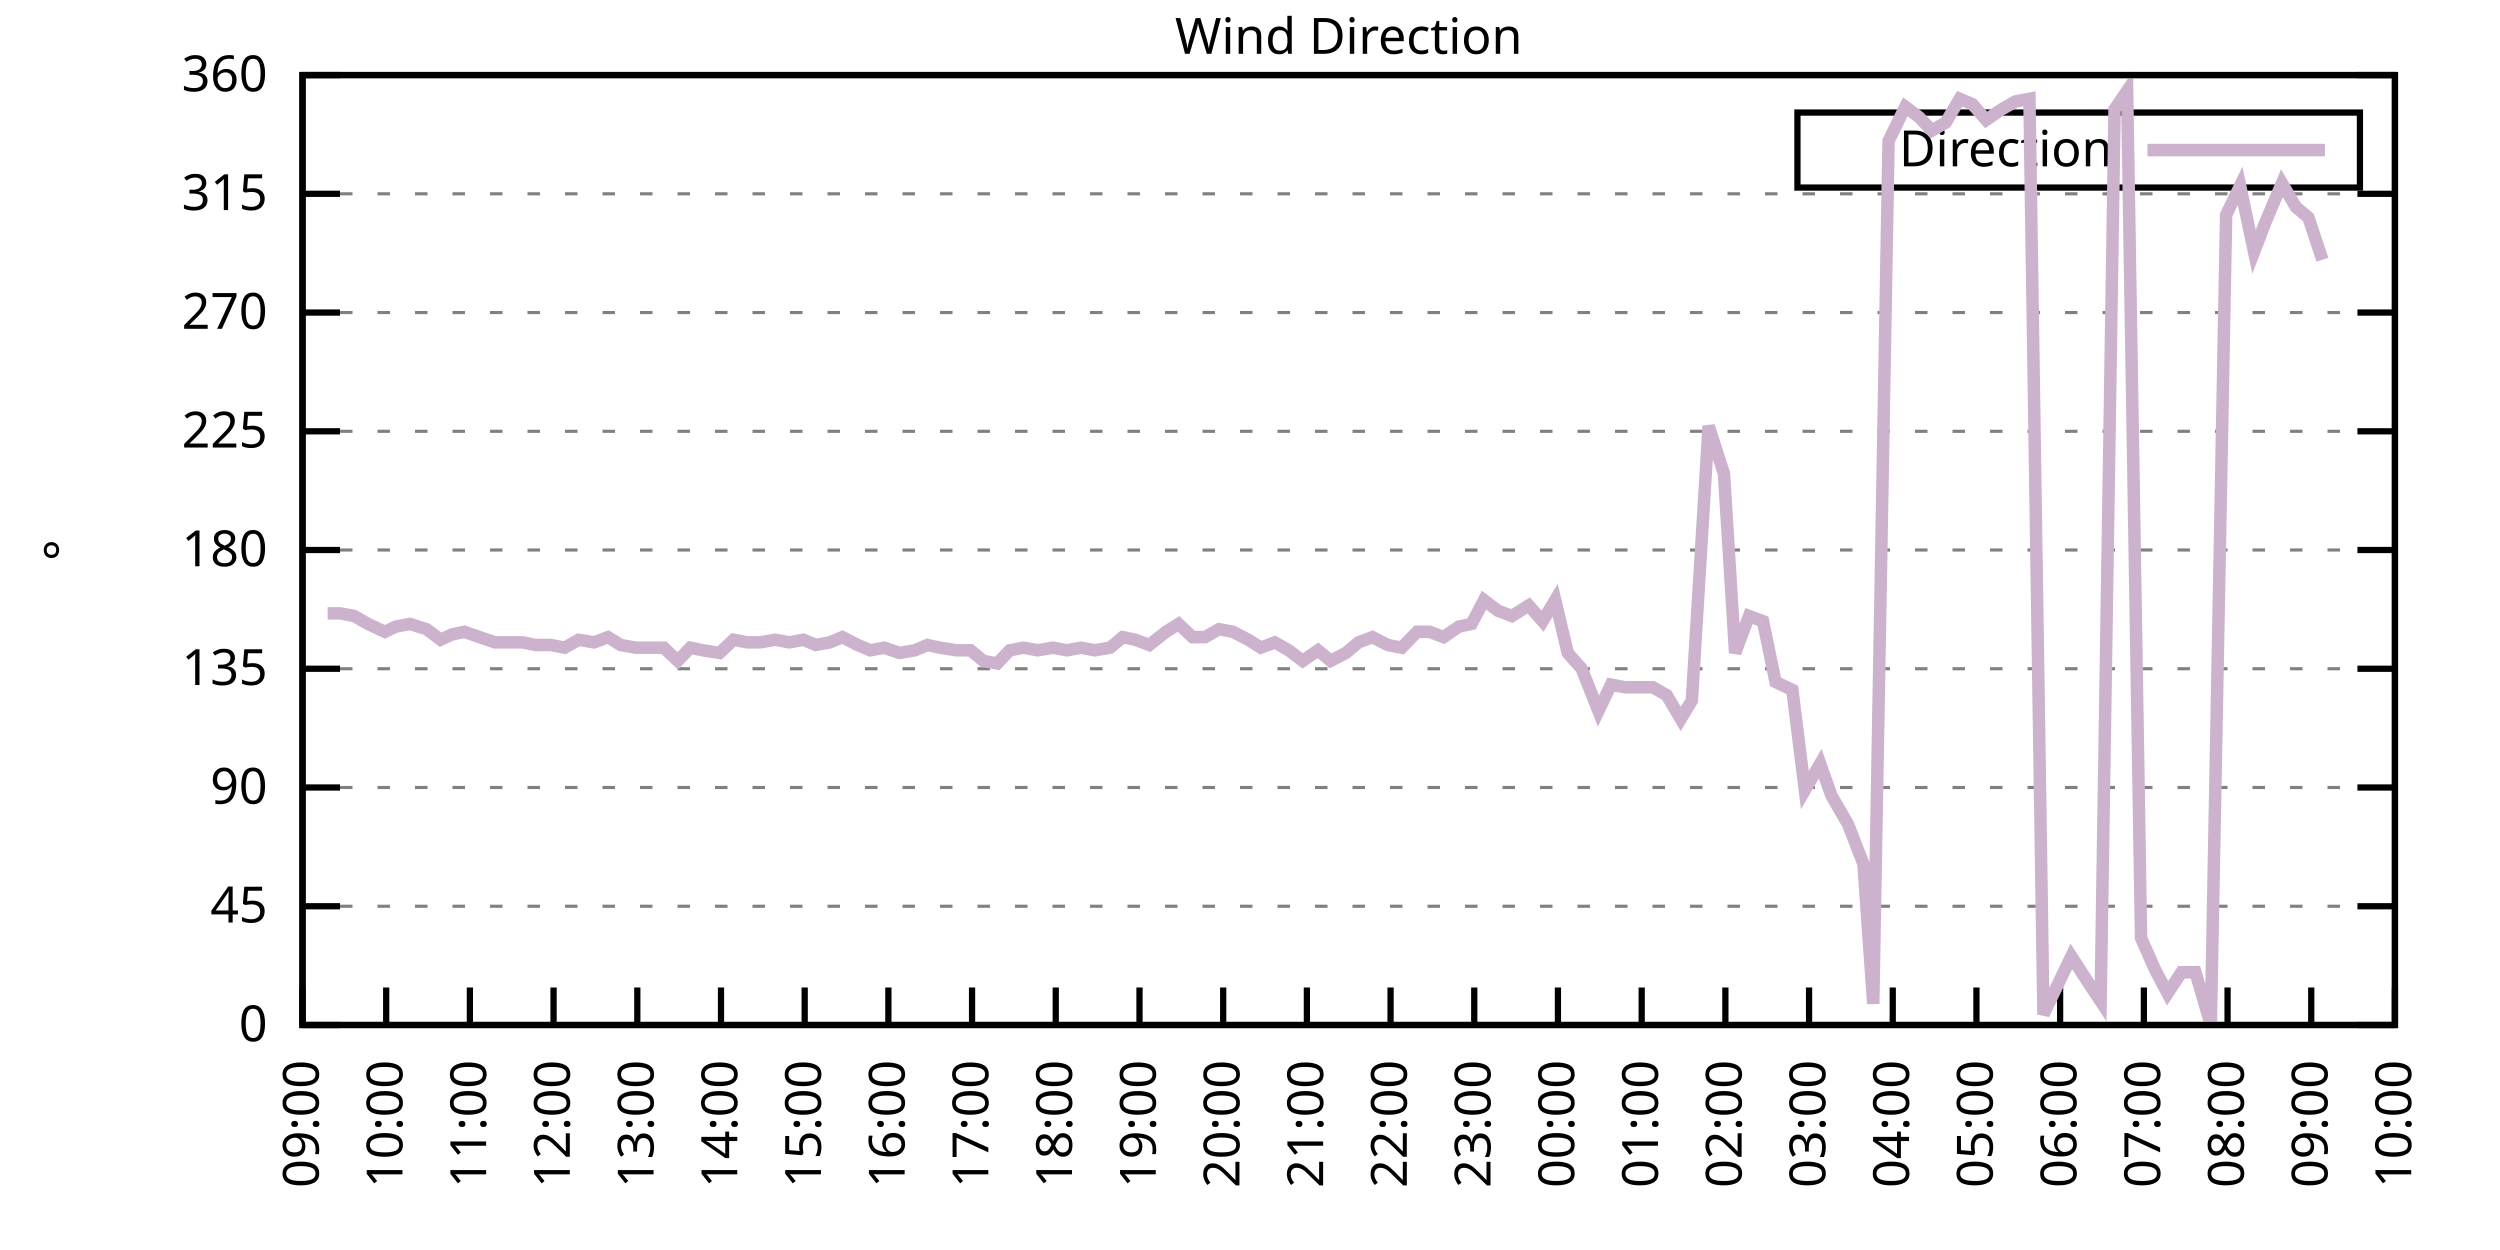
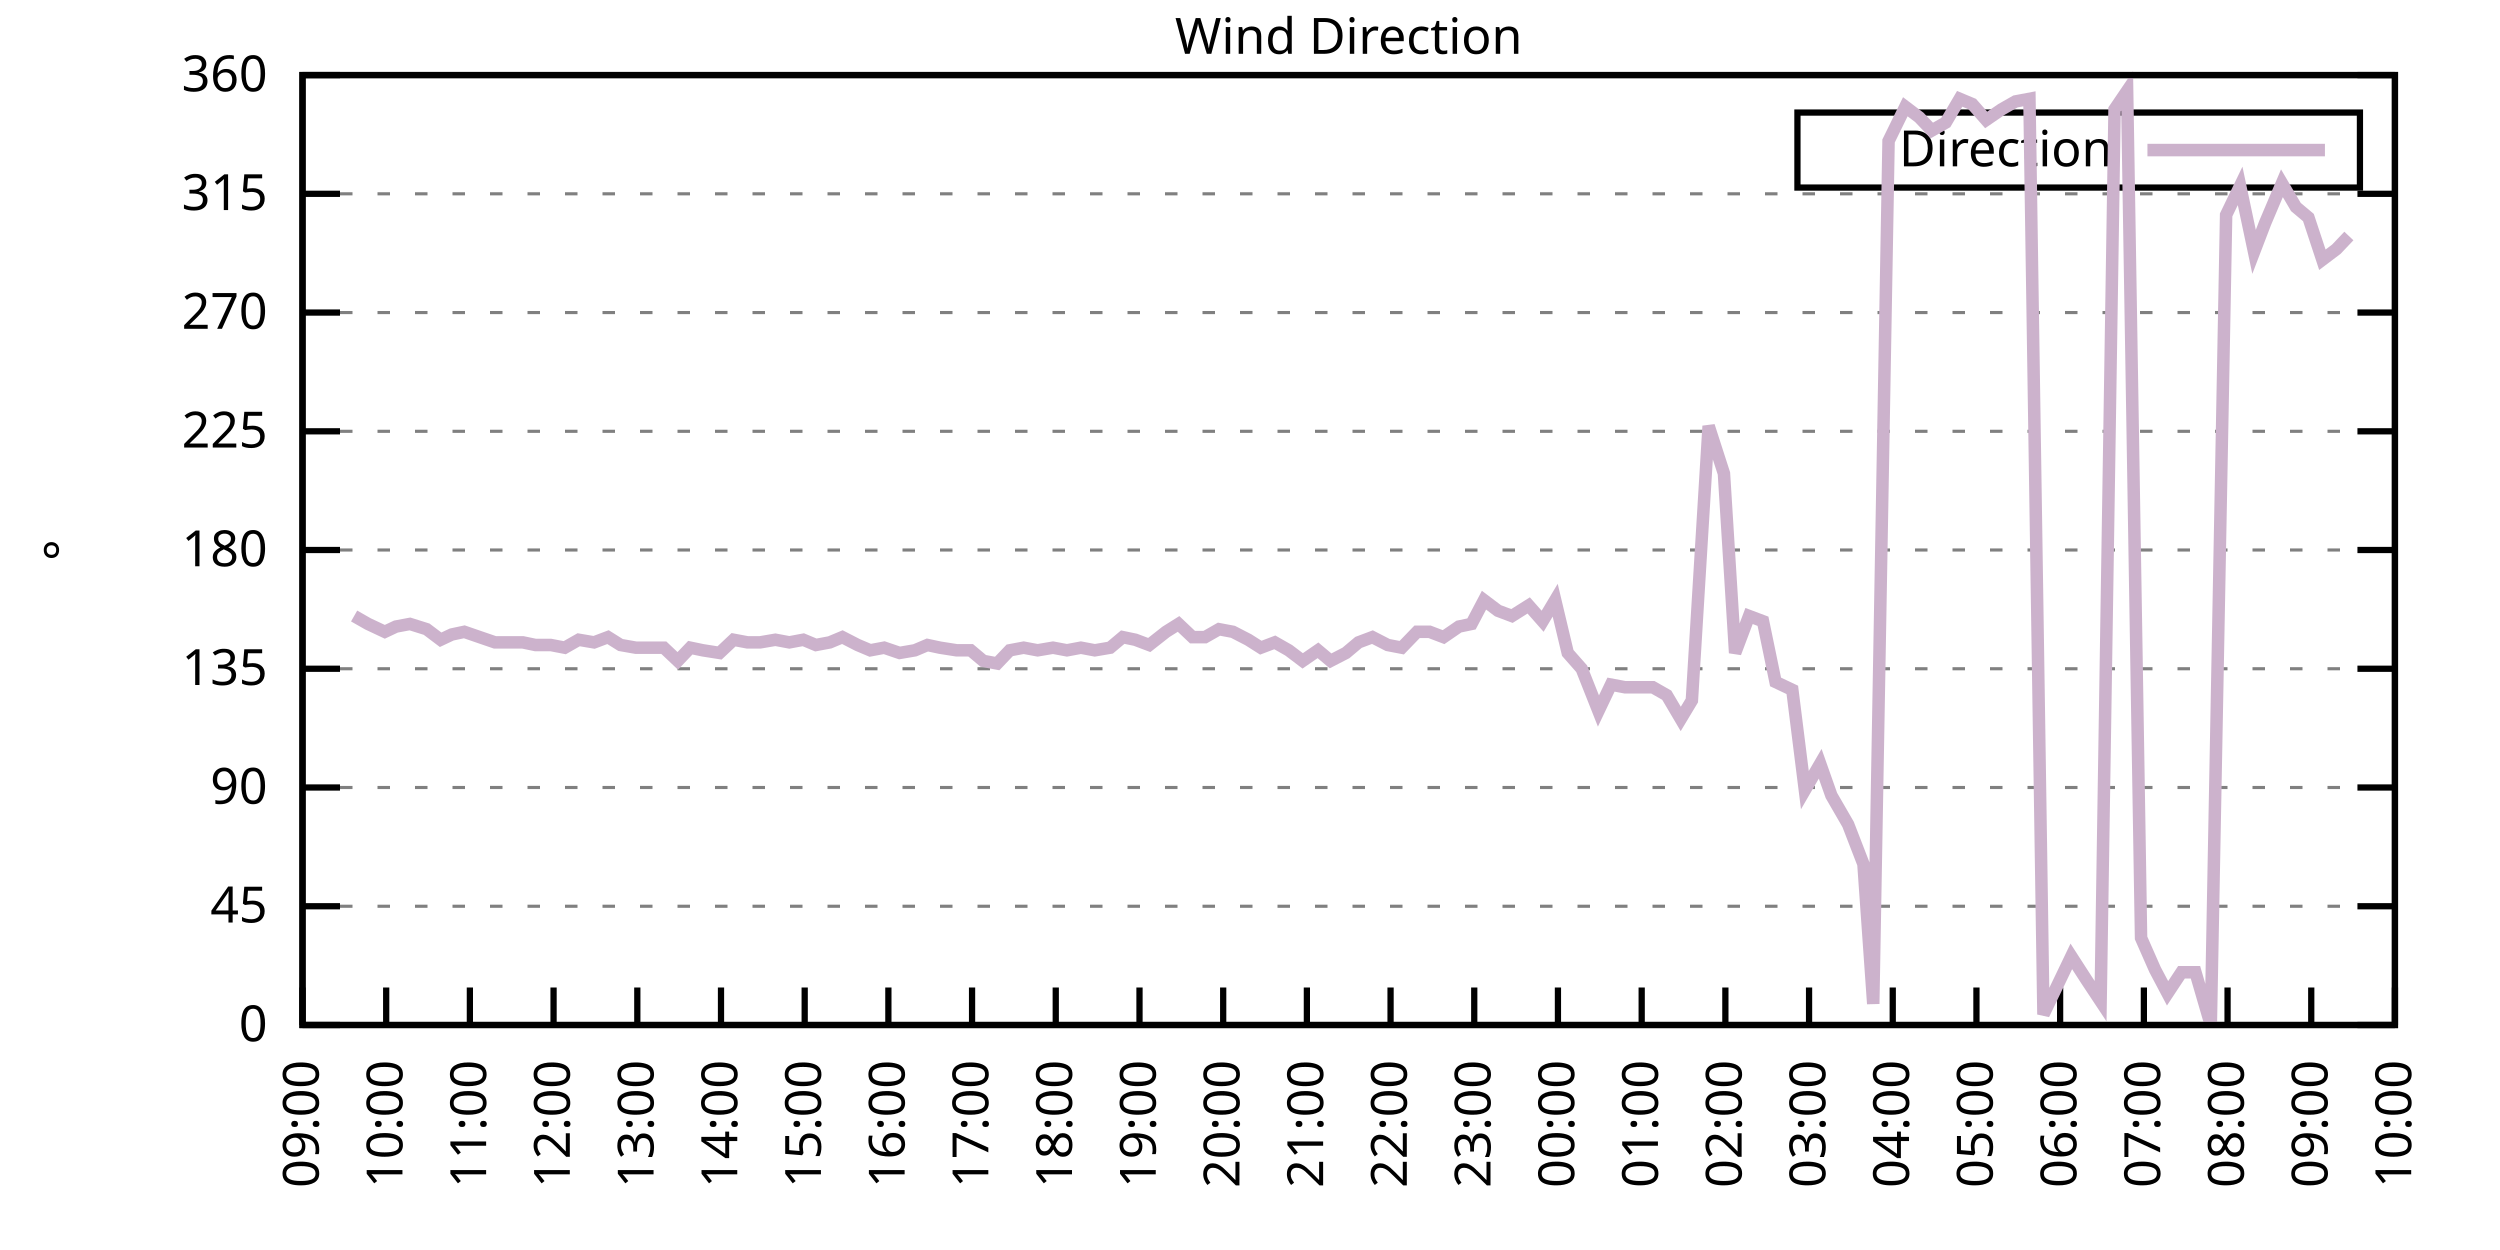
<svg xmlns="http://www.w3.org/2000/svg" xmlns:xlink="http://www.w3.org/1999/xlink" width="400" height="200" viewBox="0 0 400 200">
  <g id="gnuplot_canvas">
    <rect x="0" y="0" width="400" height="200" fill="none" />
    <defs>
      <circle id="gpDot" r="0.5" stroke-width="0.5" stroke="currentColor" />
      <path id="gpPt0" stroke-width="0.333" stroke="currentColor" d="M-1,0 h2 M0,-1 v2" />
      <path id="gpPt1" stroke-width="0.333" stroke="currentColor" d="M-1,-1 L1,1 M1,-1 L-1,1" />
      <path id="gpPt2" stroke-width="0.333" stroke="currentColor" d="M-1,0 L1,0 M0,-1 L0,1 M-1,-1 L1,1 M-1,1 L1,-1" />
      <rect id="gpPt3" stroke-width="0.333" stroke="currentColor" x="-1" y="-1" width="2" height="2" />
      <rect id="gpPt4" stroke-width="0.333" stroke="currentColor" fill="currentColor" x="-1" y="-1" width="2" height="2" />
      <circle id="gpPt5" stroke-width="0.333" stroke="currentColor" cx="0" cy="0" r="1" />
      <use xlink:href="#gpPt5" id="gpPt6" fill="currentColor" stroke="none" />
      <path id="gpPt7" stroke-width="0.333" stroke="currentColor" d="M0,-1.33 L-1.33,0.67 L1.33,0.67 z" />
      <use xlink:href="#gpPt7" id="gpPt8" fill="currentColor" stroke="none" />
      <use xlink:href="#gpPt7" id="gpPt9" stroke="currentColor" transform="rotate(180)" />
      <use xlink:href="#gpPt9" id="gpPt10" fill="currentColor" stroke="none" />
      <use xlink:href="#gpPt3" id="gpPt11" stroke="currentColor" transform="rotate(45)" />
      <use xlink:href="#gpPt11" id="gpPt12" fill="currentColor" stroke="none" />
      <path id="gpPt13" stroke-width="0.333" stroke="currentColor" d="M0,1.330 L1.265,0.411 L0.782,-1.067 L-0.782,-1.076 L-1.265,0.411 z" />
      <use xlink:href="#gpPt13" id="gpPt14" fill="currentColor" stroke="none" />
      <filter id="textbox" filterUnits="objectBoundingBox" x="0" y="0" height="1" width="1">
        <feFlood flood-color="white" flood-opacity="1" result="bgnd" />
        <feComposite in="SourceGraphic" in2="bgnd" operator="atop" />
      </filter>
      <filter id="greybox" filterUnits="objectBoundingBox" x="0" y="0" height="1" width="1">
        <feFlood flood-color="lightgrey" flood-opacity="1" result="grey" />
        <feComposite in="SourceGraphic" in2="grey" operator="atop" />
      </filter>
    </defs>
    <g fill="none" color="white" stroke="currentColor" stroke-width="1.00" stroke-linecap="butt" stroke-linejoin="miter">
</g>
    <g fill="none" color="black" stroke="currentColor" stroke-width="1.00" stroke-linecap="butt" stroke-linejoin="miter">
      <g stroke="none" shape-rendering="crispEdges">
        <polygon fill="rgb(255, 255, 255)" points="48.40,164.00 383.18,164.00 383.18,12.02 48.40,12.02 " />
      </g>
    </g>
    <g fill="none" color="black" stroke="currentColor" stroke-width="1.00" stroke-linecap="butt" stroke-linejoin="miter">
</g>
    <g fill="none" color="black" stroke="black" stroke-width="0.50" stroke-linecap="butt" stroke-linejoin="miter">
</g>
    <g fill="none" color="gray" stroke="currentColor" stroke-width="0.50" stroke-linecap="butt" stroke-linejoin="miter">
      <path stroke="gray" stroke-dasharray="2,4" class="gridline" d="M48.40,164.00 L383.19,164.00  " />
    </g>
    <g fill="none" color="gray" stroke="gray" stroke-width="1.00" stroke-linecap="butt" stroke-linejoin="miter">
</g>
    <g fill="none" color="black" stroke="currentColor" stroke-width="1.00" stroke-linecap="butt" stroke-linejoin="miter">
      <path stroke="black" d="M48.40,164.00 L54.40,164.00 M383.19,164.00 L377.19,164.00  " />
      <g transform="translate(42.80,166.60)" stroke="none" fill="black" font-family="Sans" font-size="8.00" text-anchor="end">
        <text>
          <tspan font-family="Sans"> 0</tspan>
        </text>
      </g>
    </g>
    <g fill="none" color="black" stroke="currentColor" stroke-width="1.00" stroke-linecap="butt" stroke-linejoin="miter">
</g>
    <g fill="none" color="black" stroke="black" stroke-width="0.50" stroke-linecap="butt" stroke-linejoin="miter">
</g>
    <g fill="none" color="gray" stroke="currentColor" stroke-width="0.50" stroke-linecap="butt" stroke-linejoin="miter">
      <path stroke="gray" stroke-dasharray="2,4" class="gridline" d="M48.40,145.00 L383.19,145.00  " />
    </g>
    <g fill="none" color="gray" stroke="gray" stroke-width="1.00" stroke-linecap="butt" stroke-linejoin="miter">
</g>
    <g fill="none" color="black" stroke="currentColor" stroke-width="1.00" stroke-linecap="butt" stroke-linejoin="miter">
      <path stroke="black" d="M48.40,145.00 L54.40,145.00 M383.19,145.00 L377.19,145.00  " />
      <g transform="translate(42.80,147.60)" stroke="none" fill="black" font-family="Sans" font-size="8.00" text-anchor="end">
        <text>
          <tspan font-family="Sans"> 45</tspan>
        </text>
      </g>
    </g>
    <g fill="none" color="black" stroke="currentColor" stroke-width="1.00" stroke-linecap="butt" stroke-linejoin="miter">
</g>
    <g fill="none" color="black" stroke="black" stroke-width="0.50" stroke-linecap="butt" stroke-linejoin="miter">
</g>
    <g fill="none" color="gray" stroke="currentColor" stroke-width="0.50" stroke-linecap="butt" stroke-linejoin="miter">
      <path stroke="gray" stroke-dasharray="2,4" class="gridline" d="M48.40,126.00 L383.19,126.00  " />
    </g>
    <g fill="none" color="gray" stroke="gray" stroke-width="1.00" stroke-linecap="butt" stroke-linejoin="miter">
</g>
    <g fill="none" color="black" stroke="currentColor" stroke-width="1.00" stroke-linecap="butt" stroke-linejoin="miter">
      <path stroke="black" d="M48.40,126.00 L54.40,126.00 M383.19,126.00 L377.19,126.00  " />
      <g transform="translate(42.80,128.60)" stroke="none" fill="black" font-family="Sans" font-size="8.00" text-anchor="end">
        <text>
          <tspan font-family="Sans"> 90</tspan>
        </text>
      </g>
    </g>
    <g fill="none" color="black" stroke="currentColor" stroke-width="1.00" stroke-linecap="butt" stroke-linejoin="miter">
</g>
    <g fill="none" color="black" stroke="black" stroke-width="0.50" stroke-linecap="butt" stroke-linejoin="miter">
</g>
    <g fill="none" color="gray" stroke="currentColor" stroke-width="0.50" stroke-linecap="butt" stroke-linejoin="miter">
      <path stroke="gray" stroke-dasharray="2,4" class="gridline" d="M48.40,107.00 L383.19,107.00  " />
    </g>
    <g fill="none" color="gray" stroke="gray" stroke-width="1.00" stroke-linecap="butt" stroke-linejoin="miter">
</g>
    <g fill="none" color="black" stroke="currentColor" stroke-width="1.00" stroke-linecap="butt" stroke-linejoin="miter">
      <path stroke="black" d="M48.40,107.00 L54.40,107.00 M383.19,107.00 L377.19,107.00  " />
      <g transform="translate(42.80,109.60)" stroke="none" fill="black" font-family="Sans" font-size="8.00" text-anchor="end">
        <text>
          <tspan font-family="Sans"> 135</tspan>
        </text>
      </g>
    </g>
    <g fill="none" color="black" stroke="currentColor" stroke-width="1.00" stroke-linecap="butt" stroke-linejoin="miter">
</g>
    <g fill="none" color="black" stroke="black" stroke-width="0.50" stroke-linecap="butt" stroke-linejoin="miter">
</g>
    <g fill="none" color="gray" stroke="currentColor" stroke-width="0.50" stroke-linecap="butt" stroke-linejoin="miter">
      <path stroke="gray" stroke-dasharray="2,4" class="gridline" d="M48.40,88.00 L383.19,88.00  " />
    </g>
    <g fill="none" color="gray" stroke="gray" stroke-width="1.00" stroke-linecap="butt" stroke-linejoin="miter">
</g>
    <g fill="none" color="black" stroke="currentColor" stroke-width="1.00" stroke-linecap="butt" stroke-linejoin="miter">
      <path stroke="black" d="M48.40,88.00 L54.40,88.00 M383.19,88.00 L377.19,88.00  " />
      <g transform="translate(42.80,90.60)" stroke="none" fill="black" font-family="Sans" font-size="8.00" text-anchor="end">
        <text>
          <tspan font-family="Sans"> 180</tspan>
        </text>
      </g>
    </g>
    <g fill="none" color="black" stroke="currentColor" stroke-width="1.00" stroke-linecap="butt" stroke-linejoin="miter">
</g>
    <g fill="none" color="black" stroke="black" stroke-width="0.50" stroke-linecap="butt" stroke-linejoin="miter">
</g>
    <g fill="none" color="gray" stroke="currentColor" stroke-width="0.50" stroke-linecap="butt" stroke-linejoin="miter">
      <path stroke="gray" stroke-dasharray="2,4" class="gridline" d="M48.40,69.01 L383.19,69.01  " />
    </g>
    <g fill="none" color="gray" stroke="gray" stroke-width="1.00" stroke-linecap="butt" stroke-linejoin="miter">
</g>
    <g fill="none" color="black" stroke="currentColor" stroke-width="1.00" stroke-linecap="butt" stroke-linejoin="miter">
      <path stroke="black" d="M48.40,69.01 L54.40,69.01 M383.19,69.01 L377.19,69.01  " />
      <g transform="translate(42.80,71.61)" stroke="none" fill="black" font-family="Sans" font-size="8.00" text-anchor="end">
        <text>
          <tspan font-family="Sans"> 225</tspan>
        </text>
      </g>
    </g>
    <g fill="none" color="black" stroke="currentColor" stroke-width="1.00" stroke-linecap="butt" stroke-linejoin="miter">
</g>
    <g fill="none" color="black" stroke="black" stroke-width="0.50" stroke-linecap="butt" stroke-linejoin="miter">
</g>
    <g fill="none" color="gray" stroke="currentColor" stroke-width="0.50" stroke-linecap="butt" stroke-linejoin="miter">
      <path stroke="gray" stroke-dasharray="2,4" class="gridline" d="M48.40,50.01 L383.19,50.01  " />
    </g>
    <g fill="none" color="gray" stroke="gray" stroke-width="1.00" stroke-linecap="butt" stroke-linejoin="miter">
</g>
    <g fill="none" color="black" stroke="currentColor" stroke-width="1.00" stroke-linecap="butt" stroke-linejoin="miter">
      <path stroke="black" d="M48.40,50.01 L54.40,50.01 M383.19,50.01 L377.19,50.01  " />
      <g transform="translate(42.80,52.61)" stroke="none" fill="black" font-family="Sans" font-size="8.00" text-anchor="end">
        <text>
          <tspan font-family="Sans"> 270</tspan>
        </text>
      </g>
    </g>
    <g fill="none" color="black" stroke="currentColor" stroke-width="1.00" stroke-linecap="butt" stroke-linejoin="miter">
</g>
    <g fill="none" color="black" stroke="black" stroke-width="0.50" stroke-linecap="butt" stroke-linejoin="miter">
</g>
    <g fill="none" color="gray" stroke="currentColor" stroke-width="0.50" stroke-linecap="butt" stroke-linejoin="miter">
      <path stroke="gray" stroke-dasharray="2,4" class="gridline" d="M48.40,31.01 L383.19,31.01  " />
    </g>
    <g fill="none" color="gray" stroke="gray" stroke-width="1.00" stroke-linecap="butt" stroke-linejoin="miter">
</g>
    <g fill="none" color="black" stroke="currentColor" stroke-width="1.00" stroke-linecap="butt" stroke-linejoin="miter">
      <path stroke="black" d="M48.40,31.01 L54.40,31.01 M383.19,31.01 L377.19,31.01  " />
      <g transform="translate(42.80,33.61)" stroke="none" fill="black" font-family="Sans" font-size="8.00" text-anchor="end">
        <text>
          <tspan font-family="Sans"> 315</tspan>
        </text>
      </g>
    </g>
    <g fill="none" color="black" stroke="currentColor" stroke-width="1.00" stroke-linecap="butt" stroke-linejoin="miter">
</g>
    <g fill="none" color="black" stroke="black" stroke-width="0.50" stroke-linecap="butt" stroke-linejoin="miter">
</g>
    <g fill="none" color="gray" stroke="currentColor" stroke-width="0.50" stroke-linecap="butt" stroke-linejoin="miter">
      <path stroke="gray" stroke-dasharray="2,4" class="gridline" d="M48.40,12.01 L383.19,12.01  " />
    </g>
    <g fill="none" color="gray" stroke="gray" stroke-width="1.00" stroke-linecap="butt" stroke-linejoin="miter">
</g>
    <g fill="none" color="black" stroke="currentColor" stroke-width="1.00" stroke-linecap="butt" stroke-linejoin="miter">
      <path stroke="black" d="M48.40,12.01 L54.40,12.01 M383.19,12.01 L377.19,12.01  " />
      <g transform="translate(42.80,14.61)" stroke="none" fill="black" font-family="Sans" font-size="8.00" text-anchor="end">
        <text>
          <tspan font-family="Sans"> 360</tspan>
        </text>
      </g>
    </g>
    <g fill="none" color="black" stroke="currentColor" stroke-width="1.00" stroke-linecap="butt" stroke-linejoin="miter">
      <path stroke="black" d="M48.40,164.00 L48.40,158.00  " />
      <g transform="translate(51.00,169.60) rotate(270.00)" stroke="none" fill="black" font-family="Sans" font-size="8.00" text-anchor="end">
        <text>
          <tspan font-family="Sans">09:00</tspan>
        </text>
      </g>
    </g>
    <g fill="none" color="black" stroke="currentColor" stroke-width="1.00" stroke-linecap="butt" stroke-linejoin="miter">
      <path stroke="black" d="M61.79,164.00 L61.79,158.00  " />
      <g transform="translate(64.39,169.60) rotate(270.00)" stroke="none" fill="black" font-family="Sans" font-size="8.00" text-anchor="end">
        <text>
          <tspan font-family="Sans">10:00</tspan>
        </text>
      </g>
    </g>
    <g fill="none" color="black" stroke="currentColor" stroke-width="1.00" stroke-linecap="butt" stroke-linejoin="miter">
      <path stroke="black" d="M75.18,164.00 L75.18,158.00  " />
      <g transform="translate(77.78,169.60) rotate(270.00)" stroke="none" fill="black" font-family="Sans" font-size="8.00" text-anchor="end">
        <text>
          <tspan font-family="Sans">11:00</tspan>
        </text>
      </g>
    </g>
    <g fill="none" color="black" stroke="currentColor" stroke-width="1.00" stroke-linecap="butt" stroke-linejoin="miter">
      <path stroke="black" d="M88.57,164.00 L88.57,158.00  " />
      <g transform="translate(91.17,169.60) rotate(270.00)" stroke="none" fill="black" font-family="Sans" font-size="8.00" text-anchor="end">
        <text>
          <tspan font-family="Sans">12:00</tspan>
        </text>
      </g>
    </g>
    <g fill="none" color="black" stroke="currentColor" stroke-width="1.00" stroke-linecap="butt" stroke-linejoin="miter">
      <path stroke="black" d="M101.97,164.00 L101.97,158.00  " />
      <g transform="translate(104.57,169.60) rotate(270.00)" stroke="none" fill="black" font-family="Sans" font-size="8.00" text-anchor="end">
        <text>
          <tspan font-family="Sans">13:00</tspan>
        </text>
      </g>
    </g>
    <g fill="none" color="black" stroke="currentColor" stroke-width="1.00" stroke-linecap="butt" stroke-linejoin="miter">
      <path stroke="black" d="M115.36,164.00 L115.36,158.00  " />
      <g transform="translate(117.96,169.60) rotate(270.00)" stroke="none" fill="black" font-family="Sans" font-size="8.00" text-anchor="end">
        <text>
          <tspan font-family="Sans">14:00</tspan>
        </text>
      </g>
    </g>
    <g fill="none" color="black" stroke="currentColor" stroke-width="1.00" stroke-linecap="butt" stroke-linejoin="miter">
      <path stroke="black" d="M128.75,164.00 L128.75,158.00  " />
      <g transform="translate(131.35,169.60) rotate(270.00)" stroke="none" fill="black" font-family="Sans" font-size="8.00" text-anchor="end">
        <text>
          <tspan font-family="Sans">15:00</tspan>
        </text>
      </g>
    </g>
    <g fill="none" color="black" stroke="currentColor" stroke-width="1.00" stroke-linecap="butt" stroke-linejoin="miter">
      <path stroke="black" d="M142.14,164.00 L142.14,158.00  " />
      <g transform="translate(144.74,169.60) rotate(270.00)" stroke="none" fill="black" font-family="Sans" font-size="8.00" text-anchor="end">
        <text>
          <tspan font-family="Sans">16:00</tspan>
        </text>
      </g>
    </g>
    <g fill="none" color="black" stroke="currentColor" stroke-width="1.00" stroke-linecap="butt" stroke-linejoin="miter">
      <path stroke="black" d="M155.53,164.00 L155.53,158.00  " />
      <g transform="translate(158.13,169.60) rotate(270.00)" stroke="none" fill="black" font-family="Sans" font-size="8.00" text-anchor="end">
        <text>
          <tspan font-family="Sans">17:00</tspan>
        </text>
      </g>
    </g>
    <g fill="none" color="black" stroke="currentColor" stroke-width="1.00" stroke-linecap="butt" stroke-linejoin="miter">
      <path stroke="black" d="M168.92,164.00 L168.92,158.00  " />
      <g transform="translate(171.52,169.60) rotate(270.00)" stroke="none" fill="black" font-family="Sans" font-size="8.00" text-anchor="end">
        <text>
          <tspan font-family="Sans">18:00</tspan>
        </text>
      </g>
    </g>
    <g fill="none" color="black" stroke="currentColor" stroke-width="1.00" stroke-linecap="butt" stroke-linejoin="miter">
      <path stroke="black" d="M182.32,164.00 L182.32,158.00  " />
      <g transform="translate(184.92,169.60) rotate(270.00)" stroke="none" fill="black" font-family="Sans" font-size="8.00" text-anchor="end">
        <text>
          <tspan font-family="Sans">19:00</tspan>
        </text>
      </g>
    </g>
    <g fill="none" color="black" stroke="currentColor" stroke-width="1.00" stroke-linecap="butt" stroke-linejoin="miter">
      <path stroke="black" d="M195.71,164.00 L195.71,158.00  " />
      <g transform="translate(198.31,169.60) rotate(270.00)" stroke="none" fill="black" font-family="Sans" font-size="8.00" text-anchor="end">
        <text>
          <tspan font-family="Sans">20:00</tspan>
        </text>
      </g>
    </g>
    <g fill="none" color="black" stroke="currentColor" stroke-width="1.00" stroke-linecap="butt" stroke-linejoin="miter">
      <path stroke="black" d="M209.10,164.00 L209.10,158.00  " />
      <g transform="translate(211.70,169.60) rotate(270.00)" stroke="none" fill="black" font-family="Sans" font-size="8.00" text-anchor="end">
        <text>
          <tspan font-family="Sans">21:00</tspan>
        </text>
      </g>
    </g>
    <g fill="none" color="black" stroke="currentColor" stroke-width="1.00" stroke-linecap="butt" stroke-linejoin="miter">
      <path stroke="black" d="M222.49,164.00 L222.49,158.00  " />
      <g transform="translate(225.09,169.60) rotate(270.00)" stroke="none" fill="black" font-family="Sans" font-size="8.00" text-anchor="end">
        <text>
          <tspan font-family="Sans">22:00</tspan>
        </text>
      </g>
    </g>
    <g fill="none" color="black" stroke="currentColor" stroke-width="1.00" stroke-linecap="butt" stroke-linejoin="miter">
      <path stroke="black" d="M235.88,164.00 L235.88,158.00  " />
      <g transform="translate(238.48,169.60) rotate(270.00)" stroke="none" fill="black" font-family="Sans" font-size="8.00" text-anchor="end">
        <text>
          <tspan font-family="Sans">23:00</tspan>
        </text>
      </g>
    </g>
    <g fill="none" color="black" stroke="currentColor" stroke-width="1.00" stroke-linecap="butt" stroke-linejoin="miter">
      <path stroke="black" d="M249.27,164.00 L249.27,158.00  " />
      <g transform="translate(251.87,169.60) rotate(270.00)" stroke="none" fill="black" font-family="Sans" font-size="8.00" text-anchor="end">
        <text>
          <tspan font-family="Sans">00:00</tspan>
        </text>
      </g>
    </g>
    <g fill="none" color="black" stroke="currentColor" stroke-width="1.00" stroke-linecap="butt" stroke-linejoin="miter">
      <path stroke="black" d="M262.67,164.00 L262.67,158.00  " />
      <g transform="translate(265.27,169.60) rotate(270.00)" stroke="none" fill="black" font-family="Sans" font-size="8.00" text-anchor="end">
        <text>
          <tspan font-family="Sans">01:00</tspan>
        </text>
      </g>
    </g>
    <g fill="none" color="black" stroke="currentColor" stroke-width="1.00" stroke-linecap="butt" stroke-linejoin="miter">
      <path stroke="black" d="M276.06,164.00 L276.06,158.00  " />
      <g transform="translate(278.66,169.60) rotate(270.00)" stroke="none" fill="black" font-family="Sans" font-size="8.00" text-anchor="end">
        <text>
          <tspan font-family="Sans">02:00</tspan>
        </text>
      </g>
    </g>
    <g fill="none" color="black" stroke="currentColor" stroke-width="1.00" stroke-linecap="butt" stroke-linejoin="miter">
      <path stroke="black" d="M289.45,164.00 L289.45,158.00  " />
      <g transform="translate(292.05,169.60) rotate(270.00)" stroke="none" fill="black" font-family="Sans" font-size="8.00" text-anchor="end">
        <text>
          <tspan font-family="Sans">03:00</tspan>
        </text>
      </g>
    </g>
    <g fill="none" color="black" stroke="currentColor" stroke-width="1.00" stroke-linecap="butt" stroke-linejoin="miter">
      <path stroke="black" d="M302.84,164.00 L302.84,158.00  " />
      <g transform="translate(305.44,169.60) rotate(270.00)" stroke="none" fill="black" font-family="Sans" font-size="8.00" text-anchor="end">
        <text>
          <tspan font-family="Sans">04:00</tspan>
        </text>
      </g>
    </g>
    <g fill="none" color="black" stroke="currentColor" stroke-width="1.00" stroke-linecap="butt" stroke-linejoin="miter">
      <path stroke="black" d="M316.23,164.00 L316.23,158.00  " />
      <g transform="translate(318.83,169.60) rotate(270.00)" stroke="none" fill="black" font-family="Sans" font-size="8.00" text-anchor="end">
        <text>
          <tspan font-family="Sans">05:00</tspan>
        </text>
      </g>
    </g>
    <g fill="none" color="black" stroke="currentColor" stroke-width="1.00" stroke-linecap="butt" stroke-linejoin="miter">
      <path stroke="black" d="M329.62,164.00 L329.62,158.00  " />
      <g transform="translate(332.22,169.60) rotate(270.00)" stroke="none" fill="black" font-family="Sans" font-size="8.00" text-anchor="end">
        <text>
          <tspan font-family="Sans">06:00</tspan>
        </text>
      </g>
    </g>
    <g fill="none" color="black" stroke="currentColor" stroke-width="1.00" stroke-linecap="butt" stroke-linejoin="miter">
      <path stroke="black" d="M343.02,164.00 L343.02,158.00  " />
      <g transform="translate(345.62,169.60) rotate(270.00)" stroke="none" fill="black" font-family="Sans" font-size="8.00" text-anchor="end">
        <text>
          <tspan font-family="Sans">07:00</tspan>
        </text>
      </g>
    </g>
    <g fill="none" color="black" stroke="currentColor" stroke-width="1.00" stroke-linecap="butt" stroke-linejoin="miter">
      <path stroke="black" d="M356.41,164.00 L356.41,158.00  " />
      <g transform="translate(359.01,169.60) rotate(270.00)" stroke="none" fill="black" font-family="Sans" font-size="8.00" text-anchor="end">
        <text>
          <tspan font-family="Sans">08:00</tspan>
        </text>
      </g>
    </g>
    <g fill="none" color="black" stroke="currentColor" stroke-width="1.00" stroke-linecap="butt" stroke-linejoin="miter">
      <path stroke="black" d="M369.80,164.00 L369.80,158.00  " />
      <g transform="translate(372.40,169.60) rotate(270.00)" stroke="none" fill="black" font-family="Sans" font-size="8.00" text-anchor="end">
        <text>
          <tspan font-family="Sans">09:00</tspan>
        </text>
      </g>
    </g>
    <g fill="none" color="black" stroke="currentColor" stroke-width="1.00" stroke-linecap="butt" stroke-linejoin="miter">
      <path stroke="black" d="M383.19,164.00 L383.19,158.00  " />
      <g transform="translate(385.79,169.60) rotate(270.00)" stroke="none" fill="black" font-family="Sans" font-size="8.00" text-anchor="end">
        <text>
          <tspan font-family="Sans">10:00</tspan>
        </text>
      </g>
    </g>
    <g fill="none" color="black" stroke="currentColor" stroke-width="1.00" stroke-linecap="butt" stroke-linejoin="miter">
</g>
    <g fill="none" color="black" stroke="currentColor" stroke-width="1.00" stroke-linecap="butt" stroke-linejoin="miter">
      <path stroke="black" d="M48.40,12.01 L48.40,164.00 L383.19,164.00 L383.19,12.01 L48.40,12.01 Z  " />
    </g>
    <g fill="none" color="black" stroke="currentColor" stroke-width="1.00" stroke-linecap="butt" stroke-linejoin="miter">
</g>
    <g fill="none" color="black" stroke="currentColor" stroke-width="1.00" stroke-linecap="butt" stroke-linejoin="miter">
      <path stroke="black" d="M287.59,30.01 L287.59,18.01 L377.59,18.01 L377.59,30.01 L287.59,30.01 Z  " />
    </g>
    <g id="Wind_direction_plot_1">
      <g fill="none" color="white" stroke="black" stroke-width="2.00" stroke-linecap="butt" stroke-linejoin="miter">
</g>
      <g fill="none" color="black" stroke="currentColor" stroke-width="2.00" stroke-linecap="butt" stroke-linejoin="miter">
        <g transform="translate(337.99,26.61)" stroke="none" fill="black" font-family="Sans" font-size="8.00" text-anchor="end">
          <text>
            <tspan font-family="Sans">Direction</tspan>
          </text>
        </g>
      </g>
      <g fill="none" color="black" stroke="currentColor" stroke-width="2.00" stroke-linecap="butt" stroke-linejoin="miter">
-         <path stroke="rgb(204, 178, 204)" d="M343.59,24.01 L371.99,24.01 M52.42,98.14 L54.43,98.14 L56.66,98.56 L58.89,99.83 L61.57,101.09 L63.35,100.25   L65.59,99.83 L68.26,100.67 L70.50,102.36 L72.28,101.52 L74.29,101.09 L76.75,101.94 L79.20,102.78 L81.66,102.78   L83.66,102.78 L85.67,103.20 L88.13,103.20 L90.36,103.63 L92.59,102.36 L95.05,102.78 L97.28,101.94 L99.29,103.20   L101.74,103.63 L103.75,103.63 L106.21,103.63 L108.44,105.74 L110.45,103.63 L112.46,104.05 L115.13,104.47 L117.37,102.36   L119.60,102.78 L121.61,102.78 L124.06,102.36 L126.29,102.78 L128.53,102.36 L130.54,103.20 L132.77,102.78 L134.78,101.94   L137.23,103.20 L139.24,104.05 L141.47,103.63 L143.93,104.47 L146.38,104.05 L148.39,103.20 L150.40,103.63 L153.08,104.05   L155.31,104.05 L157.32,105.74 L159.55,106.16 L161.56,104.05 L163.79,103.63 L166.02,104.05 L168.48,103.63 L170.71,104.05   L172.94,103.63 L175.17,104.05 L177.63,103.63 L179.64,101.94 L181.65,102.36 L183.88,103.20 L186.56,101.09 L188.57,99.83   L190.80,101.94 L192.81,101.94 L195.04,100.67 L197.27,101.09 L199.73,102.36 L201.73,103.63 L203.97,102.78 L206.20,104.05   L208.43,105.74 L210.88,104.05 L212.89,105.74 L215.35,104.47 L217.36,102.78 L219.59,101.94 L222.04,103.20 L224.28,103.63   L226.73,101.09 L228.74,101.09 L230.97,101.94 L233.43,100.25 L235.44,99.83 L237.44,96.03 L239.68,97.72 L241.91,98.56   L244.59,96.87 L246.82,99.40 L248.83,96.03 L250.84,104.47 L253.07,107.00 L255.75,113.76 L257.76,109.54 L259.99,109.96   L264.45,109.96 L266.68,111.23 L268.92,115.03 L270.70,112.07 L273.38,68.16 L275.83,75.76 L277.62,104.47 L279.85,98.56   L282.08,99.40 L284.09,109.11 L286.77,110.38 L288.78,126.42 L291.23,122.20 L293.02,127.27 L295.70,131.91 L298.15,138.25   L299.72,160.62 L302.17,22.56 L304.85,17.08 L307.08,18.77 L309.09,20.88 L311.32,19.61 L313.55,15.81 L315.56,16.65   L317.79,19.19 L320.25,17.50 L322.48,16.23 L324.71,15.81 L326.95,162.31 L329.18,157.67 L331.41,153.02 L333.86,156.82   L336.10,160.20 L338.33,17.50 L340.34,14.54 L342.57,150.07 L344.80,155.13 L346.81,158.93 L349.04,155.56 L351.27,155.56   L353.73,164.00 L356.18,34.39 L358.42,29.74 L360.65,40.30 L362.43,35.65 L365.11,29.32 L367.34,33.12 L369.35,34.81   L371.58,41.56  " />
+         <path stroke="rgb(204, 178, 204)" d="M343.59,24.01 L371.99,24.01 M56.66,98.56 L58.89,99.83 L61.57,101.09 L63.35,100.25 L65.59,99.83 L68.26,100.67   L70.50,102.36 L72.28,101.52 L74.29,101.09 L76.75,101.94 L79.20,102.78 L81.66,102.78 L83.66,102.78 L85.67,103.20   L88.13,103.20 L90.36,103.63 L92.59,102.36 L95.05,102.78 L97.28,101.94 L99.29,103.20 L101.74,103.63 L103.75,103.63   L106.21,103.63 L108.44,105.74 L110.45,103.63 L112.46,104.05 L115.13,104.47 L117.37,102.36 L119.60,102.78 L121.61,102.78   L124.06,102.36 L126.29,102.78 L128.53,102.36 L130.54,103.20 L132.77,102.78 L134.78,101.94 L137.23,103.20 L139.24,104.05   L141.47,103.63 L143.93,104.47 L146.38,104.05 L148.39,103.20 L150.40,103.63 L153.08,104.05 L155.31,104.05 L157.32,105.74   L159.55,106.16 L161.56,104.05 L163.79,103.63 L166.02,104.05 L168.48,103.63 L170.71,104.05 L172.94,103.63 L175.17,104.05   L177.63,103.63 L179.64,101.94 L181.65,102.36 L183.88,103.20 L186.56,101.09 L188.57,99.83 L190.80,101.94 L192.81,101.94   L195.04,100.67 L197.27,101.09 L199.73,102.36 L201.73,103.63 L203.97,102.78 L206.20,104.05 L208.43,105.74 L210.88,104.05   L212.89,105.74 L215.35,104.47 L217.36,102.78 L219.59,101.94 L222.04,103.20 L224.28,103.63 L226.73,101.09 L228.74,101.09   L230.97,101.94 L233.43,100.25 L235.44,99.83 L237.44,96.03 L239.68,97.72 L241.91,98.56 L244.59,96.87 L246.82,99.40   L248.83,96.03 L250.84,104.47 L253.07,107.00 L255.75,113.76 L257.76,109.54 L259.99,109.96 L264.45,109.96 L266.68,111.23   L268.92,115.03 L270.70,112.07 L273.38,68.16 L275.83,75.76 L277.62,104.47 L279.85,98.56 L282.08,99.40 L284.09,109.11   L286.77,110.38 L288.78,126.42 L291.23,122.20 L293.02,127.27 L295.70,131.91 L298.15,138.25 L299.72,160.62 L302.17,22.56   L304.85,17.08 L307.08,18.77 L309.09,20.88 L311.32,19.61 L313.55,15.81 L315.56,16.65 L317.79,19.19 L320.25,17.50   L322.48,16.23 L324.71,15.81 L326.95,162.31 L329.18,157.67 L331.41,153.02 L333.86,156.82 L336.10,160.20 L338.33,17.50   L340.34,14.54 L342.57,150.07 L344.80,155.13 L346.81,158.93 L349.04,155.56 L351.27,155.56 L353.73,164.00 L356.18,34.39   L358.42,29.74 L360.65,40.30 L362.43,35.65 L365.11,29.32 L367.34,33.12 L369.35,34.81 L371.58,41.56 L373.82,39.87   L375.82,37.76  " />
      </g>
    </g>
    <g fill="none" color="black" stroke="currentColor" stroke-width="2.00" stroke-linecap="butt" stroke-linejoin="miter">
</g>
    <g fill="none" color="black" stroke="black" stroke-width="1.00" stroke-linecap="butt" stroke-linejoin="miter">
</g>
    <g fill="none" color="black" stroke="currentColor" stroke-width="1.00" stroke-linecap="butt" stroke-linejoin="miter">
      <path stroke="black" d="M48.40,12.01 L48.40,164.00 L383.19,164.00 L383.19,12.01 L48.40,12.01 Z  " />
      <g transform="translate(12.80,88.01) rotate(270.00)" stroke="none" fill="black" font-family="Sans" font-size="8.00" text-anchor="middle">
        <text>
          <tspan font-family="Sans">°</tspan>
        </text>
      </g>
    </g>
    <g fill="none" color="black" stroke="currentColor" stroke-width="1.00" stroke-linecap="butt" stroke-linejoin="miter">
</g>
    <g fill="none" color="black" stroke="currentColor" stroke-width="1.00" stroke-linecap="butt" stroke-linejoin="miter">
      <g transform="translate(215.79,8.61)" stroke="none" fill="black" font-family="Sans" font-size="8.00" text-anchor="middle">
        <text>
          <tspan font-family="Sans">Wind Direction</tspan>
        </text>
      </g>
    </g>
    <g fill="none" color="black" stroke="currentColor" stroke-width="1.00" stroke-linecap="butt" stroke-linejoin="miter">
</g>
  </g>
</svg>
